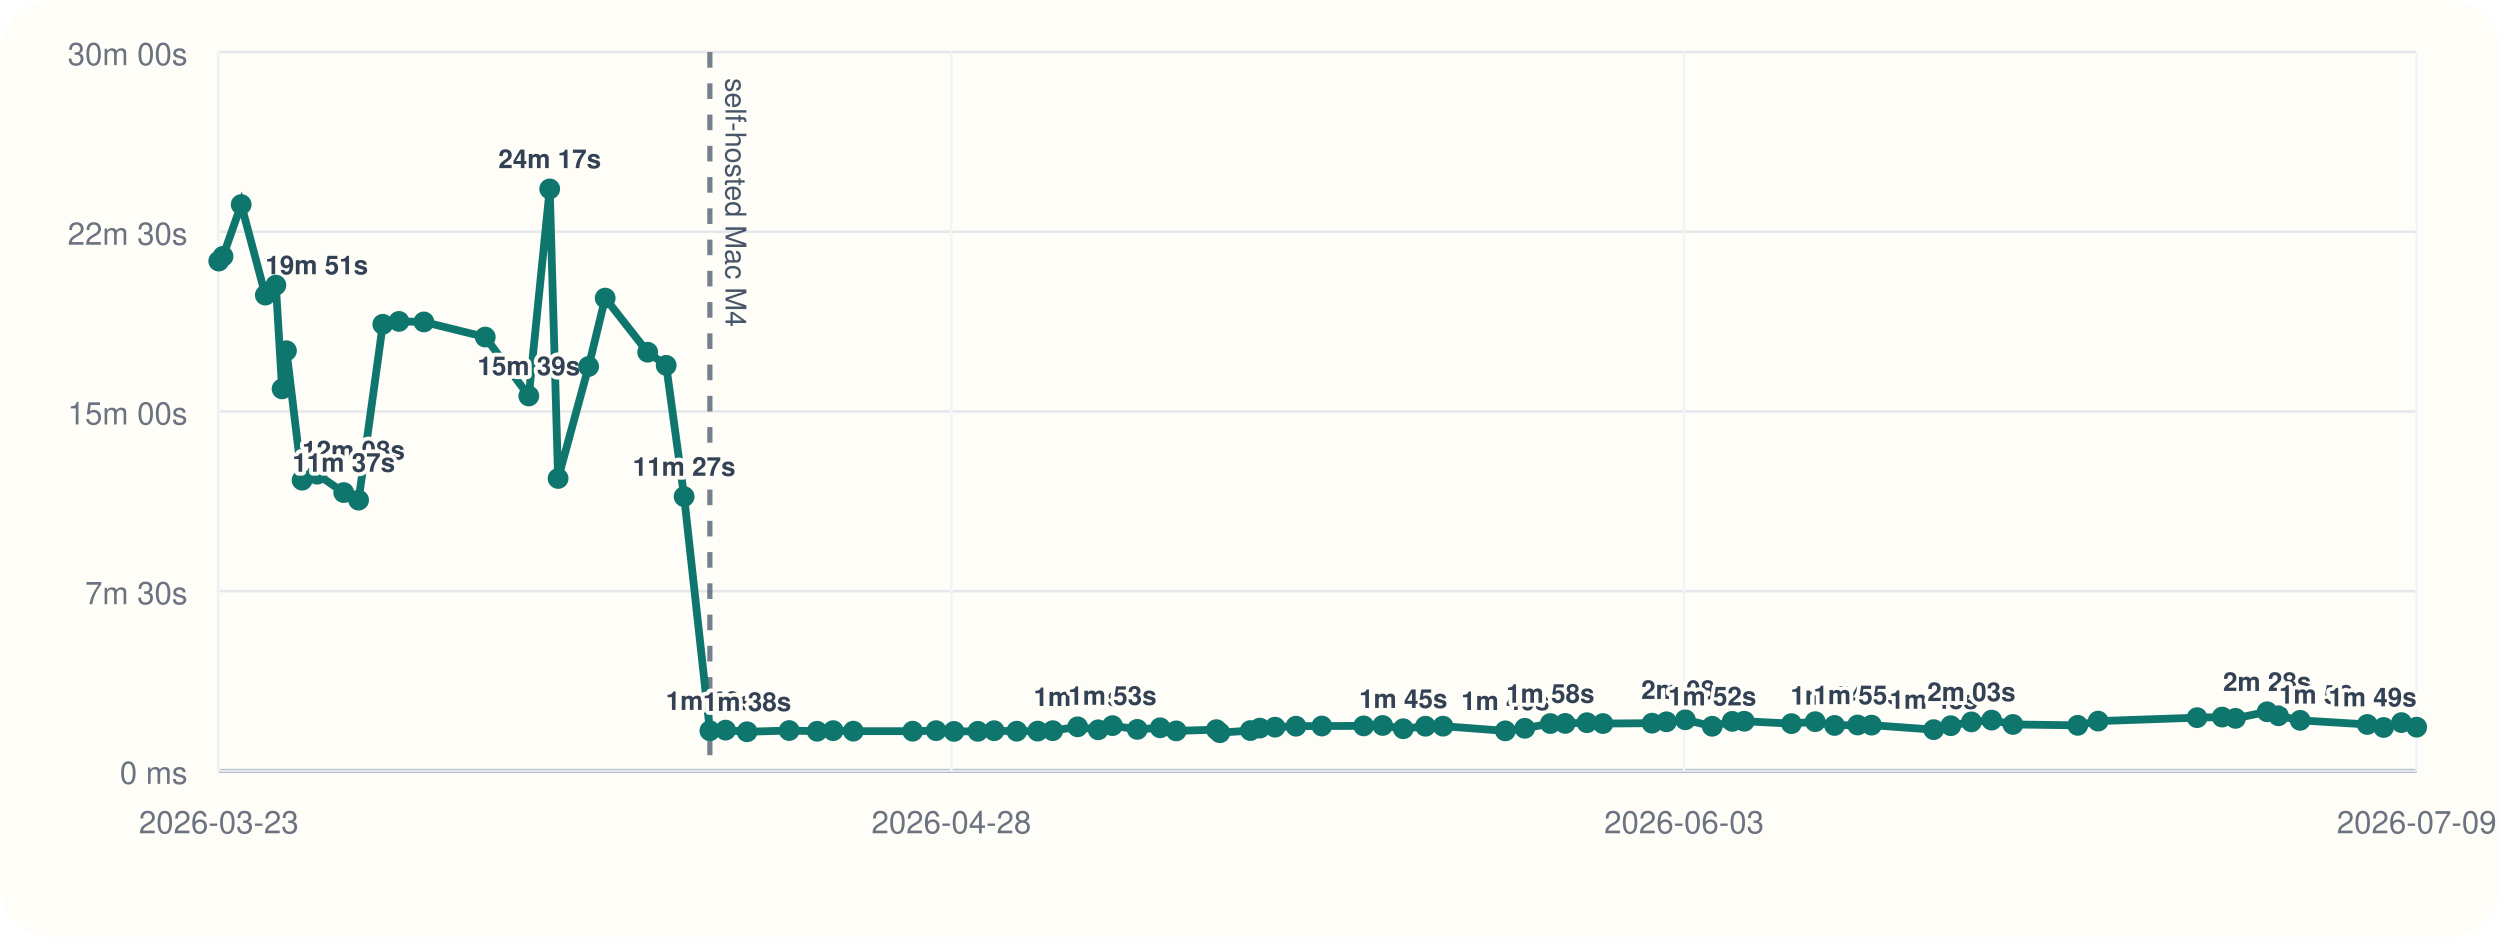
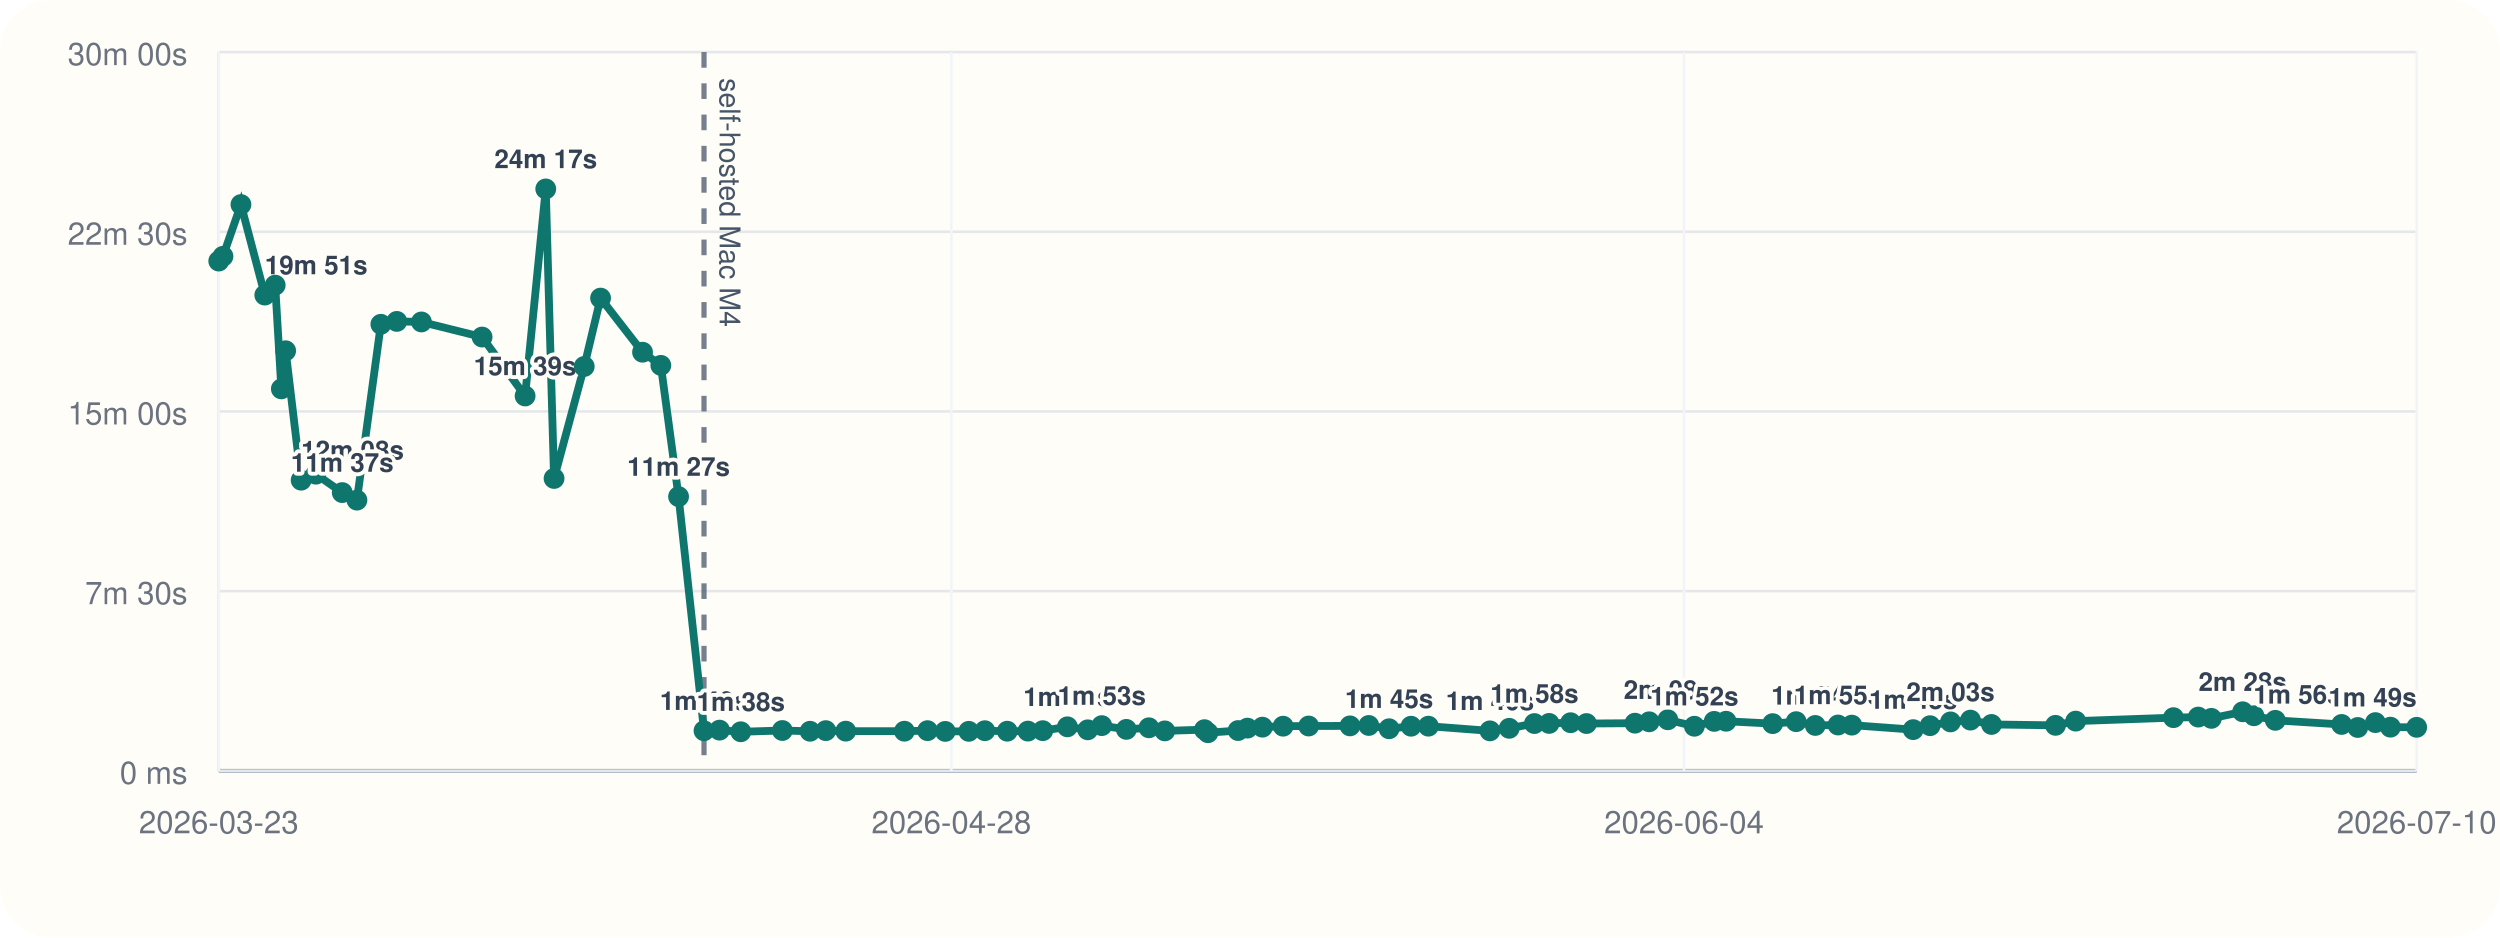
<svg xmlns="http://www.w3.org/2000/svg" viewBox="0 0 960 360">
  <rect width="960" height="360" rx="20" fill="#fffdf7" />
  <line x1="84" y1="296" x2="928" y2="296" stroke="#cbd5e1" stroke-width="1" />
  <line x1="84" y1="20" x2="84" y2="296" stroke="#cbd5e1" stroke-width="1" />
  <line x1="84" y1="296.00" x2="928" y2="296.00" stroke="#94a3b8" stroke-width="1.5" />
  <line x1="84" y1="296.00" x2="928" y2="296.00" stroke="#e5e7eb" stroke-width="1" />
  <text x="72" y="301.00" text-anchor="end" font-size="12" font-family="Helvetica, Arial, sans-serif" fill="#6b7280">0 ms</text>
  <line x1="84" y1="227.00" x2="928" y2="227.00" stroke="#e5e7eb" stroke-width="1" />
  <text x="72" y="232.00" text-anchor="end" font-size="12" font-family="Helvetica, Arial, sans-serif" fill="#6b7280">7m 30s</text>
  <line x1="84" y1="158.00" x2="928" y2="158.00" stroke="#e5e7eb" stroke-width="1" />
  <text x="72" y="163.00" text-anchor="end" font-size="12" font-family="Helvetica, Arial, sans-serif" fill="#6b7280">15m 00s</text>
  <line x1="84" y1="89.00" x2="928" y2="89.00" stroke="#e5e7eb" stroke-width="1" />
  <text x="72" y="94.00" text-anchor="end" font-size="12" font-family="Helvetica, Arial, sans-serif" fill="#6b7280">22m 30s</text>
  <line x1="84" y1="20.00" x2="928" y2="20.00" stroke="#e5e7eb" stroke-width="1" />
  <text x="72" y="25.00" text-anchor="end" font-size="12" font-family="Helvetica, Arial, sans-serif" fill="#6b7280">30m 00s</text>
  <line x1="84.00" y1="20" x2="84.00" y2="296" stroke="#f1f5f9" stroke-width="1" />
  <text x="84.00" y="320" text-anchor="middle" font-size="12" font-family="Helvetica, Arial, sans-serif" fill="#6b7280">2026-03-23</text>
  <line x1="365.33" y1="20" x2="365.33" y2="296" stroke="#f1f5f9" stroke-width="1" />
  <text x="365.33" y="320" text-anchor="middle" font-size="12" font-family="Helvetica, Arial, sans-serif" fill="#6b7280">2026-04-28</text>
  <line x1="646.67" y1="20" x2="646.67" y2="296" stroke="#f1f5f9" stroke-width="1" />
-   <text x="646.67" y="320" text-anchor="middle" font-size="12" font-family="Helvetica, Arial, sans-serif" fill="#6b7280">2026-06-03</text>
+   <text x="646.67" y="320" text-anchor="middle" font-size="12" font-family="Helvetica, Arial, sans-serif" fill="#6b7280">2026-06-04</text>
  <line x1="928.00" y1="20" x2="928.00" y2="296" stroke="#f1f5f9" stroke-width="1" />
-   <text x="928.00" y="320" text-anchor="middle" font-size="12" font-family="Helvetica, Arial, sans-serif" fill="#6b7280">2026-07-09</text>
-   <line x1="272.59" y1="20" x2="272.59" y2="296" stroke="#475569" stroke-width="2" stroke-dasharray="6 6" opacity="0.75" />
-   <text x="278.59" y="30" transform="rotate(90 278.59 30)" font-size="11" font-family="Helvetica, Arial, sans-serif" fill="#475569">self-hosted Mac M4</text>
-   <polyline fill="none" stroke="#0f766e" stroke-width="3" points="84.00,100.25 85.64,98.43 92.62,78.55 101.89,113.31 105.93,109.50 108.33,149.33 110.00,134.69 116.02,184.39 121.75,182.09 131.99,189.15 137.70,192.05 147.00,124.53 153.20,123.42 162.77,123.63 186.34,129.43 203.06,152.05 211.09,72.55 214.31,183.73 226.03,140.73 232.39,114.47 248.71,135.25 255.81,140.30 262.70,190.70 272.59,280.61 278.63,280.37 286.88,281.00 303.04,280.52 313.80,280.80 319.92,280.56 327.67,280.76 350.47,280.78 359.46,280.57 366.34,280.86 375.50,280.83 381.74,280.59 390.45,280.78 398.47,280.74 404.25,280.58 413.82,279.10 421.72,280.25 427.18,278.64 436.73,280.08 445.51,279.47 451.67,280.66 467.08,280.19 468.44,281.36 480.15,280.53 483.79,279.60 489.62,279.23 497.66,278.86 507.59,278.79 523.65,278.74 530.95,278.58 538.85,279.84 547.37,278.87 554.13,278.85 578.04,280.65 585.52,279.67 595.33,277.84 601.03,277.79 609.38,277.52 615.54,277.84 634.40,277.70 639.93,277.17 647.17,276.39 657.49,278.88 665.19,277.01 669.81,276.96 687.91,277.87 697.04,277.12 704.48,278.57 713.32,278.40 718.67,278.45 742.53,280.18 749.10,278.67 757.03,277.21 764.79,276.52 772.96,278.19 797.84,278.53 805.69,276.91 843.68,275.58 853.31,275.36 858.42,275.85 870.58,273.32 874.94,274.85 883.26,276.61 909.04,278.19 915.30,279.35 922.16,277.48 928.00,279.23" />
+   <text x="928.00" y="320" text-anchor="middle" font-size="12" font-family="Helvetica, Arial, sans-serif" fill="#6b7280">2026-07-10</text>
+   <line x1="270.34" y1="20" x2="270.34" y2="296" stroke="#475569" stroke-width="2" stroke-dasharray="6 6" opacity="0.75" />
+   <text x="276.34" y="30" transform="rotate(90 276.34 30)" font-size="11" font-family="Helvetica, Arial, sans-serif" fill="#475569">self-hosted Mac M4</text>
+   <polyline fill="none" stroke="#0f766e" stroke-width="3" points="84.00,100.25 85.62,98.43 92.52,78.55 101.68,113.31 105.67,109.50 108.04,149.33 109.69,134.69 115.64,184.39 121.30,182.09 131.42,189.15 137.06,192.05 146.25,124.53 152.37,123.42 161.83,123.63 185.12,129.43 201.64,152.05 209.57,72.55 212.76,183.73 224.34,140.73 230.62,114.47 246.74,135.25 253.76,140.30 260.57,190.70 270.34,280.61 276.30,280.37 284.46,281.00 300.42,280.52 311.06,280.80 317.10,280.56 324.76,280.76 347.29,280.78 356.17,280.57 362.97,280.86 372.01,280.83 378.18,280.59 386.79,280.78 394.71,280.74 400.42,280.58 409.88,279.10 417.69,280.25 423.08,278.64 432.52,280.08 441.19,279.47 447.28,280.66 462.50,280.19 463.85,281.36 475.42,280.53 479.02,279.60 484.77,279.23 492.72,278.86 502.53,278.79 518.40,278.74 525.61,278.58 533.41,279.84 541.84,278.87 548.51,278.85 572.14,280.65 579.53,279.67 589.22,277.84 594.86,277.79 603.11,277.52 609.20,277.84 627.83,277.70 633.29,277.17 640.44,276.39 650.64,278.88 658.25,277.01 662.81,276.96 680.70,277.87 689.72,277.12 697.07,278.57 705.80,278.40 711.09,278.45 734.67,280.18 741.15,278.67 749.00,277.21 756.66,276.52 764.73,278.19 789.31,278.53 797.07,276.91 834.61,275.58 844.12,275.36 849.17,275.85 861.18,273.32 865.50,274.85 873.72,276.61 899.19,278.19 905.37,279.35 912.15,277.48 917.92,279.23 928.00,279.29" />
  <circle cx="84.00" cy="100.25" r="4" fill="#0f766e" />
-   <circle cx="85.64" cy="98.43" r="4" fill="#0f766e" />
-   <circle cx="92.62" cy="78.55" r="4" fill="#0f766e" />
-   <circle cx="101.89" cy="113.31" r="4" fill="#0f766e" />
-   <text x="101.89" y="105.31" text-anchor="start" font-size="10" font-family="Helvetica, Arial, sans-serif" font-weight="600" paint-order="stroke" stroke="#fffdf7" stroke-width="3" stroke-linejoin="round" fill="#334155">19m 51s</text>
-   <circle cx="105.93" cy="109.50" r="4" fill="#0f766e" />
-   <circle cx="108.33" cy="149.33" r="4" fill="#0f766e" />
-   <circle cx="110.00" cy="134.69" r="4" fill="#0f766e" />
-   <circle cx="116.02" cy="184.39" r="4" fill="#0f766e" />
-   <text x="116.02" y="176.39" text-anchor="start" font-size="10" font-family="Helvetica, Arial, sans-serif" font-weight="600" paint-order="stroke" stroke="#fffdf7" stroke-width="3" stroke-linejoin="round" fill="#334155">12m 08s</text>
-   <circle cx="121.75" cy="182.09" r="4" fill="#0f766e" />
-   <circle cx="131.99" cy="189.15" r="4" fill="#0f766e" />
-   <text x="131.99" y="181.15" text-anchor="middle" font-size="10" font-family="Helvetica, Arial, sans-serif" font-weight="600" paint-order="stroke" stroke="#fffdf7" stroke-width="3" stroke-linejoin="round" fill="#334155">11m 37s</text>
-   <circle cx="137.70" cy="192.05" r="4" fill="#0f766e" />
-   <circle cx="147.00" cy="124.53" r="4" fill="#0f766e" />
-   <circle cx="153.20" cy="123.42" r="4" fill="#0f766e" />
-   <circle cx="162.77" cy="123.63" r="4" fill="#0f766e" />
-   <circle cx="186.34" cy="129.43" r="4" fill="#0f766e" />
-   <circle cx="203.06" cy="152.05" r="4" fill="#0f766e" />
-   <text x="203.06" y="144.05" text-anchor="middle" font-size="10" font-family="Helvetica, Arial, sans-serif" font-weight="600" paint-order="stroke" stroke="#fffdf7" stroke-width="3" stroke-linejoin="round" fill="#334155">15m 39s</text>
-   <circle cx="211.09" cy="72.55" r="4" fill="#0f766e" />
-   <text x="211.09" y="64.55" text-anchor="middle" font-size="10" font-family="Helvetica, Arial, sans-serif" font-weight="600" paint-order="stroke" stroke="#fffdf7" stroke-width="3" stroke-linejoin="round" fill="#334155">24m 17s</text>
-   <circle cx="214.31" cy="183.73" r="4" fill="#0f766e" />
-   <circle cx="226.03" cy="140.73" r="4" fill="#0f766e" />
-   <circle cx="232.39" cy="114.47" r="4" fill="#0f766e" />
-   <circle cx="248.71" cy="135.25" r="4" fill="#0f766e" />
-   <circle cx="255.81" cy="140.30" r="4" fill="#0f766e" />
-   <circle cx="262.70" cy="190.70" r="4" fill="#0f766e" />
-   <text x="262.70" y="182.70" text-anchor="middle" font-size="10" font-family="Helvetica, Arial, sans-serif" font-weight="600" paint-order="stroke" stroke="#fffdf7" stroke-width="3" stroke-linejoin="round" fill="#334155">11m 27s</text>
-   <circle cx="272.59" cy="280.61" r="4" fill="#0f766e" />
-   <text x="272.59" y="272.61" text-anchor="middle" font-size="10" font-family="Helvetica, Arial, sans-serif" font-weight="600" paint-order="stroke" stroke="#fffdf7" stroke-width="3" stroke-linejoin="round" fill="#334155">1m 40s</text>
-   <circle cx="278.63" cy="280.37" r="4" fill="#0f766e" />
-   <circle cx="286.88" cy="281.00" r="4" fill="#0f766e" />
-   <text x="286.88" y="273.00" text-anchor="middle" font-size="10" font-family="Helvetica, Arial, sans-serif" font-weight="600" paint-order="stroke" stroke="#fffdf7" stroke-width="3" stroke-linejoin="round" fill="#334155">1m 38s</text>
-   <circle cx="303.04" cy="280.52" r="4" fill="#0f766e" />
-   <circle cx="313.80" cy="280.80" r="4" fill="#0f766e" />
-   <circle cx="319.92" cy="280.56" r="4" fill="#0f766e" />
-   <circle cx="327.67" cy="280.76" r="4" fill="#0f766e" />
-   <circle cx="350.47" cy="280.78" r="4" fill="#0f766e" />
-   <circle cx="359.46" cy="280.57" r="4" fill="#0f766e" />
-   <circle cx="366.34" cy="280.86" r="4" fill="#0f766e" />
-   <circle cx="375.50" cy="280.83" r="4" fill="#0f766e" />
-   <circle cx="381.74" cy="280.59" r="4" fill="#0f766e" />
-   <circle cx="390.45" cy="280.78" r="4" fill="#0f766e" />
-   <circle cx="398.47" cy="280.74" r="4" fill="#0f766e" />
-   <circle cx="404.25" cy="280.58" r="4" fill="#0f766e" />
-   <circle cx="413.82" cy="279.10" r="4" fill="#0f766e" />
-   <text x="413.82" y="271.10" text-anchor="middle" font-size="10" font-family="Helvetica, Arial, sans-serif" font-weight="600" paint-order="stroke" stroke="#fffdf7" stroke-width="3" stroke-linejoin="round" fill="#334155">1m 50s</text>
-   <circle cx="421.72" cy="280.25" r="4" fill="#0f766e" />
-   <circle cx="427.18" cy="278.64" r="4" fill="#0f766e" />
-   <text x="427.18" y="270.64" text-anchor="middle" font-size="10" font-family="Helvetica, Arial, sans-serif" font-weight="600" paint-order="stroke" stroke="#fffdf7" stroke-width="3" stroke-linejoin="round" fill="#334155">1m 53s</text>
-   <circle cx="436.73" cy="280.08" r="4" fill="#0f766e" />
-   <circle cx="445.51" cy="279.47" r="4" fill="#0f766e" />
-   <circle cx="451.67" cy="280.66" r="4" fill="#0f766e" />
-   <circle cx="467.08" cy="280.19" r="4" fill="#0f766e" />
-   <circle cx="468.44" cy="281.36" r="4" fill="#0f766e" />
-   <circle cx="480.15" cy="280.53" r="4" fill="#0f766e" />
-   <circle cx="483.79" cy="279.60" r="4" fill="#0f766e" />
-   <circle cx="489.62" cy="279.23" r="4" fill="#0f766e" />
-   <circle cx="497.66" cy="278.86" r="4" fill="#0f766e" />
-   <circle cx="507.59" cy="278.79" r="4" fill="#0f766e" />
-   <circle cx="523.65" cy="278.74" r="4" fill="#0f766e" />
-   <circle cx="530.95" cy="278.58" r="4" fill="#0f766e" />
-   <circle cx="538.85" cy="279.84" r="4" fill="#0f766e" />
-   <text x="538.85" y="271.84" text-anchor="middle" font-size="10" font-family="Helvetica, Arial, sans-serif" font-weight="600" paint-order="stroke" stroke="#fffdf7" stroke-width="3" stroke-linejoin="round" fill="#334155">1m 45s</text>
-   <circle cx="547.37" cy="278.87" r="4" fill="#0f766e" />
-   <circle cx="554.13" cy="278.85" r="4" fill="#0f766e" />
-   <circle cx="578.04" cy="280.65" r="4" fill="#0f766e" />
-   <text x="578.04" y="272.65" text-anchor="middle" font-size="10" font-family="Helvetica, Arial, sans-serif" font-weight="600" paint-order="stroke" stroke="#fffdf7" stroke-width="3" stroke-linejoin="round" fill="#334155">1m 40s</text>
-   <circle cx="585.52" cy="279.67" r="4" fill="#0f766e" />
-   <circle cx="595.33" cy="277.84" r="4" fill="#0f766e" />
-   <text x="595.33" y="269.84" text-anchor="middle" font-size="10" font-family="Helvetica, Arial, sans-serif" font-weight="600" paint-order="stroke" stroke="#fffdf7" stroke-width="3" stroke-linejoin="round" fill="#334155">1m 58s</text>
-   <circle cx="601.03" cy="277.79" r="4" fill="#0f766e" />
-   <circle cx="609.38" cy="277.52" r="4" fill="#0f766e" />
-   <circle cx="615.54" cy="277.84" r="4" fill="#0f766e" />
-   <circle cx="634.40" cy="277.70" r="4" fill="#0f766e" />
-   <circle cx="639.93" cy="277.17" r="4" fill="#0f766e" />
-   <circle cx="647.17" cy="276.39" r="4" fill="#0f766e" />
-   <text x="647.17" y="268.39" text-anchor="middle" font-size="10" font-family="Helvetica, Arial, sans-serif" font-weight="600" paint-order="stroke" stroke="#fffdf7" stroke-width="3" stroke-linejoin="round" fill="#334155">2m 08s</text>
-   <circle cx="657.49" cy="278.88" r="4" fill="#0f766e" />
-   <text x="657.49" y="270.88" text-anchor="middle" font-size="10" font-family="Helvetica, Arial, sans-serif" font-weight="600" paint-order="stroke" stroke="#fffdf7" stroke-width="3" stroke-linejoin="round" fill="#334155">1m 52s</text>
-   <circle cx="665.19" cy="277.01" r="4" fill="#0f766e" />
-   <circle cx="669.81" cy="276.96" r="4" fill="#0f766e" />
-   <circle cx="687.91" cy="277.87" r="4" fill="#0f766e" />
-   <circle cx="697.04" cy="277.12" r="4" fill="#0f766e" />
-   <circle cx="704.48" cy="278.57" r="4" fill="#0f766e" />
-   <text x="704.48" y="270.57" text-anchor="middle" font-size="10" font-family="Helvetica, Arial, sans-serif" font-weight="600" paint-order="stroke" stroke="#fffdf7" stroke-width="3" stroke-linejoin="round" fill="#334155">1m 54s</text>
-   <circle cx="713.32" cy="278.40" r="4" fill="#0f766e" />
-   <text x="713.32" y="270.40" text-anchor="middle" font-size="10" font-family="Helvetica, Arial, sans-serif" font-weight="600" paint-order="stroke" stroke="#fffdf7" stroke-width="3" stroke-linejoin="round" fill="#334155">1m 55s</text>
-   <circle cx="718.67" cy="278.45" r="4" fill="#0f766e" />
-   <circle cx="742.53" cy="280.18" r="4" fill="#0f766e" />
-   <text x="742.53" y="272.18" text-anchor="middle" font-size="10" font-family="Helvetica, Arial, sans-serif" font-weight="600" paint-order="stroke" stroke="#fffdf7" stroke-width="3" stroke-linejoin="round" fill="#334155">1m 43s</text>
-   <circle cx="749.10" cy="278.67" r="4" fill="#0f766e" />
-   <circle cx="757.03" cy="277.21" r="4" fill="#0f766e" />
-   <text x="757.03" y="269.21" text-anchor="middle" font-size="10" font-family="Helvetica, Arial, sans-serif" font-weight="600" paint-order="stroke" stroke="#fffdf7" stroke-width="3" stroke-linejoin="round" fill="#334155">2m 03s</text>
-   <circle cx="764.79" cy="276.52" r="4" fill="#0f766e" />
-   <circle cx="772.96" cy="278.19" r="4" fill="#0f766e" />
-   <circle cx="797.84" cy="278.53" r="4" fill="#0f766e" />
-   <circle cx="805.69" cy="276.91" r="4" fill="#0f766e" />
-   <circle cx="843.68" cy="275.58" r="4" fill="#0f766e" />
-   <circle cx="853.31" cy="275.36" r="4" fill="#0f766e" />
-   <circle cx="858.42" cy="275.85" r="4" fill="#0f766e" />
-   <circle cx="870.58" cy="273.32" r="4" fill="#0f766e" />
-   <text x="870.58" y="265.32" text-anchor="middle" font-size="10" font-family="Helvetica, Arial, sans-serif" font-weight="600" paint-order="stroke" stroke="#fffdf7" stroke-width="3" stroke-linejoin="round" fill="#334155">2m 28s</text>
-   <circle cx="874.94" cy="274.85" r="4" fill="#0f766e" />
-   <circle cx="883.26" cy="276.61" r="4" fill="#0f766e" />
-   <circle cx="909.04" cy="278.19" r="4" fill="#0f766e" />
-   <text x="909.04" y="270.19" text-anchor="end" font-size="10" font-family="Helvetica, Arial, sans-serif" font-weight="600" paint-order="stroke" stroke="#fffdf7" stroke-width="3" stroke-linejoin="round" fill="#334155">1m 56s</text>
-   <circle cx="915.30" cy="279.35" r="4" fill="#0f766e" />
-   <circle cx="922.16" cy="277.48" r="4" fill="#0f766e" />
-   <circle cx="928.00" cy="279.23" r="4" fill="#0f766e" />
-   <text x="928.00" y="271.23" text-anchor="end" font-size="10" font-family="Helvetica, Arial, sans-serif" font-weight="600" paint-order="stroke" stroke="#fffdf7" stroke-width="3" stroke-linejoin="round" fill="#334155">1m 49s</text>
+   <circle cx="85.62" cy="98.43" r="4" fill="#0f766e" />
+   <circle cx="92.52" cy="78.55" r="4" fill="#0f766e" />
+   <circle cx="101.68" cy="113.31" r="4" fill="#0f766e" />
+   <text x="101.68" y="105.31" text-anchor="start" font-size="10" font-family="Helvetica, Arial, sans-serif" font-weight="600" paint-order="stroke" stroke="#fffdf7" stroke-width="3" stroke-linejoin="round" fill="#334155">19m 51s</text>
+   <circle cx="105.67" cy="109.50" r="4" fill="#0f766e" />
+   <circle cx="108.04" cy="149.33" r="4" fill="#0f766e" />
+   <circle cx="109.69" cy="134.69" r="4" fill="#0f766e" />
+   <circle cx="115.64" cy="184.39" r="4" fill="#0f766e" />
+   <text x="115.64" y="176.39" text-anchor="start" font-size="10" font-family="Helvetica, Arial, sans-serif" font-weight="600" paint-order="stroke" stroke="#fffdf7" stroke-width="3" stroke-linejoin="round" fill="#334155">12m 08s</text>
+   <circle cx="121.30" cy="182.09" r="4" fill="#0f766e" />
+   <circle cx="131.42" cy="189.15" r="4" fill="#0f766e" />
+   <text x="131.42" y="181.15" text-anchor="middle" font-size="10" font-family="Helvetica, Arial, sans-serif" font-weight="600" paint-order="stroke" stroke="#fffdf7" stroke-width="3" stroke-linejoin="round" fill="#334155">11m 37s</text>
+   <circle cx="137.06" cy="192.05" r="4" fill="#0f766e" />
+   <circle cx="146.25" cy="124.53" r="4" fill="#0f766e" />
+   <circle cx="152.37" cy="123.42" r="4" fill="#0f766e" />
+   <circle cx="161.83" cy="123.63" r="4" fill="#0f766e" />
+   <circle cx="185.12" cy="129.43" r="4" fill="#0f766e" />
+   <circle cx="201.64" cy="152.05" r="4" fill="#0f766e" />
+   <text x="201.64" y="144.05" text-anchor="middle" font-size="10" font-family="Helvetica, Arial, sans-serif" font-weight="600" paint-order="stroke" stroke="#fffdf7" stroke-width="3" stroke-linejoin="round" fill="#334155">15m 39s</text>
+   <circle cx="209.57" cy="72.55" r="4" fill="#0f766e" />
+   <text x="209.57" y="64.55" text-anchor="middle" font-size="10" font-family="Helvetica, Arial, sans-serif" font-weight="600" paint-order="stroke" stroke="#fffdf7" stroke-width="3" stroke-linejoin="round" fill="#334155">24m 17s</text>
+   <circle cx="212.76" cy="183.73" r="4" fill="#0f766e" />
+   <circle cx="224.34" cy="140.73" r="4" fill="#0f766e" />
+   <circle cx="230.62" cy="114.47" r="4" fill="#0f766e" />
+   <circle cx="246.74" cy="135.25" r="4" fill="#0f766e" />
+   <circle cx="253.76" cy="140.30" r="4" fill="#0f766e" />
+   <circle cx="260.57" cy="190.70" r="4" fill="#0f766e" />
+   <text x="260.57" y="182.70" text-anchor="middle" font-size="10" font-family="Helvetica, Arial, sans-serif" font-weight="600" paint-order="stroke" stroke="#fffdf7" stroke-width="3" stroke-linejoin="round" fill="#334155">11m 27s</text>
+   <circle cx="270.34" cy="280.61" r="4" fill="#0f766e" />
+   <text x="270.34" y="272.61" text-anchor="middle" font-size="10" font-family="Helvetica, Arial, sans-serif" font-weight="600" paint-order="stroke" stroke="#fffdf7" stroke-width="3" stroke-linejoin="round" fill="#334155">1m 40s</text>
+   <circle cx="276.30" cy="280.37" r="4" fill="#0f766e" />
+   <circle cx="284.46" cy="281.00" r="4" fill="#0f766e" />
+   <text x="284.46" y="273.00" text-anchor="middle" font-size="10" font-family="Helvetica, Arial, sans-serif" font-weight="600" paint-order="stroke" stroke="#fffdf7" stroke-width="3" stroke-linejoin="round" fill="#334155">1m 38s</text>
+   <circle cx="300.42" cy="280.52" r="4" fill="#0f766e" />
+   <circle cx="311.06" cy="280.80" r="4" fill="#0f766e" />
+   <circle cx="317.10" cy="280.56" r="4" fill="#0f766e" />
+   <circle cx="324.76" cy="280.76" r="4" fill="#0f766e" />
+   <circle cx="347.29" cy="280.78" r="4" fill="#0f766e" />
+   <circle cx="356.17" cy="280.57" r="4" fill="#0f766e" />
+   <circle cx="362.97" cy="280.86" r="4" fill="#0f766e" />
+   <circle cx="372.01" cy="280.83" r="4" fill="#0f766e" />
+   <circle cx="378.18" cy="280.59" r="4" fill="#0f766e" />
+   <circle cx="386.79" cy="280.78" r="4" fill="#0f766e" />
+   <circle cx="394.71" cy="280.74" r="4" fill="#0f766e" />
+   <circle cx="400.42" cy="280.58" r="4" fill="#0f766e" />
+   <circle cx="409.88" cy="279.10" r="4" fill="#0f766e" />
+   <text x="409.88" y="271.10" text-anchor="middle" font-size="10" font-family="Helvetica, Arial, sans-serif" font-weight="600" paint-order="stroke" stroke="#fffdf7" stroke-width="3" stroke-linejoin="round" fill="#334155">1m 50s</text>
+   <circle cx="417.69" cy="280.25" r="4" fill="#0f766e" />
+   <circle cx="423.08" cy="278.64" r="4" fill="#0f766e" />
+   <text x="423.08" y="270.64" text-anchor="middle" font-size="10" font-family="Helvetica, Arial, sans-serif" font-weight="600" paint-order="stroke" stroke="#fffdf7" stroke-width="3" stroke-linejoin="round" fill="#334155">1m 53s</text>
+   <circle cx="432.52" cy="280.08" r="4" fill="#0f766e" />
+   <circle cx="441.19" cy="279.47" r="4" fill="#0f766e" />
+   <circle cx="447.28" cy="280.66" r="4" fill="#0f766e" />
+   <circle cx="462.50" cy="280.19" r="4" fill="#0f766e" />
+   <circle cx="463.85" cy="281.36" r="4" fill="#0f766e" />
+   <circle cx="475.42" cy="280.53" r="4" fill="#0f766e" />
+   <circle cx="479.02" cy="279.60" r="4" fill="#0f766e" />
+   <circle cx="484.77" cy="279.23" r="4" fill="#0f766e" />
+   <circle cx="492.72" cy="278.86" r="4" fill="#0f766e" />
+   <circle cx="502.53" cy="278.79" r="4" fill="#0f766e" />
+   <circle cx="518.40" cy="278.74" r="4" fill="#0f766e" />
+   <circle cx="525.61" cy="278.58" r="4" fill="#0f766e" />
+   <circle cx="533.41" cy="279.84" r="4" fill="#0f766e" />
+   <text x="533.41" y="271.84" text-anchor="middle" font-size="10" font-family="Helvetica, Arial, sans-serif" font-weight="600" paint-order="stroke" stroke="#fffdf7" stroke-width="3" stroke-linejoin="round" fill="#334155">1m 45s</text>
+   <circle cx="541.84" cy="278.87" r="4" fill="#0f766e" />
+   <circle cx="548.51" cy="278.85" r="4" fill="#0f766e" />
+   <circle cx="572.14" cy="280.65" r="4" fill="#0f766e" />
+   <text x="572.14" y="272.65" text-anchor="middle" font-size="10" font-family="Helvetica, Arial, sans-serif" font-weight="600" paint-order="stroke" stroke="#fffdf7" stroke-width="3" stroke-linejoin="round" fill="#334155">1m 40s</text>
+   <circle cx="579.53" cy="279.67" r="4" fill="#0f766e" />
+   <circle cx="589.22" cy="277.84" r="4" fill="#0f766e" />
+   <text x="589.22" y="269.84" text-anchor="middle" font-size="10" font-family="Helvetica, Arial, sans-serif" font-weight="600" paint-order="stroke" stroke="#fffdf7" stroke-width="3" stroke-linejoin="round" fill="#334155">1m 58s</text>
+   <circle cx="594.86" cy="277.79" r="4" fill="#0f766e" />
+   <circle cx="603.11" cy="277.52" r="4" fill="#0f766e" />
+   <circle cx="609.20" cy="277.84" r="4" fill="#0f766e" />
+   <circle cx="627.83" cy="277.70" r="4" fill="#0f766e" />
+   <circle cx="633.29" cy="277.17" r="4" fill="#0f766e" />
+   <circle cx="640.44" cy="276.39" r="4" fill="#0f766e" />
+   <text x="640.44" y="268.39" text-anchor="middle" font-size="10" font-family="Helvetica, Arial, sans-serif" font-weight="600" paint-order="stroke" stroke="#fffdf7" stroke-width="3" stroke-linejoin="round" fill="#334155">2m 08s</text>
+   <circle cx="650.64" cy="278.88" r="4" fill="#0f766e" />
+   <text x="650.64" y="270.88" text-anchor="middle" font-size="10" font-family="Helvetica, Arial, sans-serif" font-weight="600" paint-order="stroke" stroke="#fffdf7" stroke-width="3" stroke-linejoin="round" fill="#334155">1m 52s</text>
+   <circle cx="658.25" cy="277.01" r="4" fill="#0f766e" />
+   <circle cx="662.81" cy="276.96" r="4" fill="#0f766e" />
+   <circle cx="680.70" cy="277.87" r="4" fill="#0f766e" />
+   <circle cx="689.72" cy="277.12" r="4" fill="#0f766e" />
+   <circle cx="697.07" cy="278.57" r="4" fill="#0f766e" />
+   <text x="697.07" y="270.57" text-anchor="middle" font-size="10" font-family="Helvetica, Arial, sans-serif" font-weight="600" paint-order="stroke" stroke="#fffdf7" stroke-width="3" stroke-linejoin="round" fill="#334155">1m 54s</text>
+   <circle cx="705.80" cy="278.40" r="4" fill="#0f766e" />
+   <text x="705.80" y="270.40" text-anchor="middle" font-size="10" font-family="Helvetica, Arial, sans-serif" font-weight="600" paint-order="stroke" stroke="#fffdf7" stroke-width="3" stroke-linejoin="round" fill="#334155">1m 55s</text>
+   <circle cx="711.09" cy="278.45" r="4" fill="#0f766e" />
+   <circle cx="734.67" cy="280.18" r="4" fill="#0f766e" />
+   <text x="734.67" y="272.18" text-anchor="middle" font-size="10" font-family="Helvetica, Arial, sans-serif" font-weight="600" paint-order="stroke" stroke="#fffdf7" stroke-width="3" stroke-linejoin="round" fill="#334155">1m 43s</text>
+   <circle cx="741.15" cy="278.67" r="4" fill="#0f766e" />
+   <circle cx="749.00" cy="277.21" r="4" fill="#0f766e" />
+   <text x="749.00" y="269.21" text-anchor="middle" font-size="10" font-family="Helvetica, Arial, sans-serif" font-weight="600" paint-order="stroke" stroke="#fffdf7" stroke-width="3" stroke-linejoin="round" fill="#334155">2m 03s</text>
+   <circle cx="756.66" cy="276.52" r="4" fill="#0f766e" />
+   <circle cx="764.73" cy="278.19" r="4" fill="#0f766e" />
+   <circle cx="789.31" cy="278.53" r="4" fill="#0f766e" />
+   <circle cx="797.07" cy="276.91" r="4" fill="#0f766e" />
+   <circle cx="834.61" cy="275.58" r="4" fill="#0f766e" />
+   <circle cx="844.12" cy="275.36" r="4" fill="#0f766e" />
+   <circle cx="849.17" cy="275.85" r="4" fill="#0f766e" />
+   <circle cx="861.18" cy="273.32" r="4" fill="#0f766e" />
+   <text x="861.18" y="265.32" text-anchor="middle" font-size="10" font-family="Helvetica, Arial, sans-serif" font-weight="600" paint-order="stroke" stroke="#fffdf7" stroke-width="3" stroke-linejoin="round" fill="#334155">2m 28s</text>
+   <circle cx="865.50" cy="274.85" r="4" fill="#0f766e" />
+   <circle cx="873.72" cy="276.61" r="4" fill="#0f766e" />
+   <circle cx="899.19" cy="278.19" r="4" fill="#0f766e" />
+   <text x="899.19" y="270.19" text-anchor="end" font-size="10" font-family="Helvetica, Arial, sans-serif" font-weight="600" paint-order="stroke" stroke="#fffdf7" stroke-width="3" stroke-linejoin="round" fill="#334155">1m 56s</text>
+   <circle cx="905.37" cy="279.35" r="4" fill="#0f766e" />
+   <circle cx="912.15" cy="277.48" r="4" fill="#0f766e" />
+   <circle cx="917.92" cy="279.23" r="4" fill="#0f766e" />
+   <circle cx="928.00" cy="279.29" r="4" fill="#0f766e" />
+   <text x="928.00" y="271.29" text-anchor="end" font-size="10" font-family="Helvetica, Arial, sans-serif" font-weight="600" paint-order="stroke" stroke="#fffdf7" stroke-width="3" stroke-linejoin="round" fill="#334155">1m 49s</text>
</svg>
